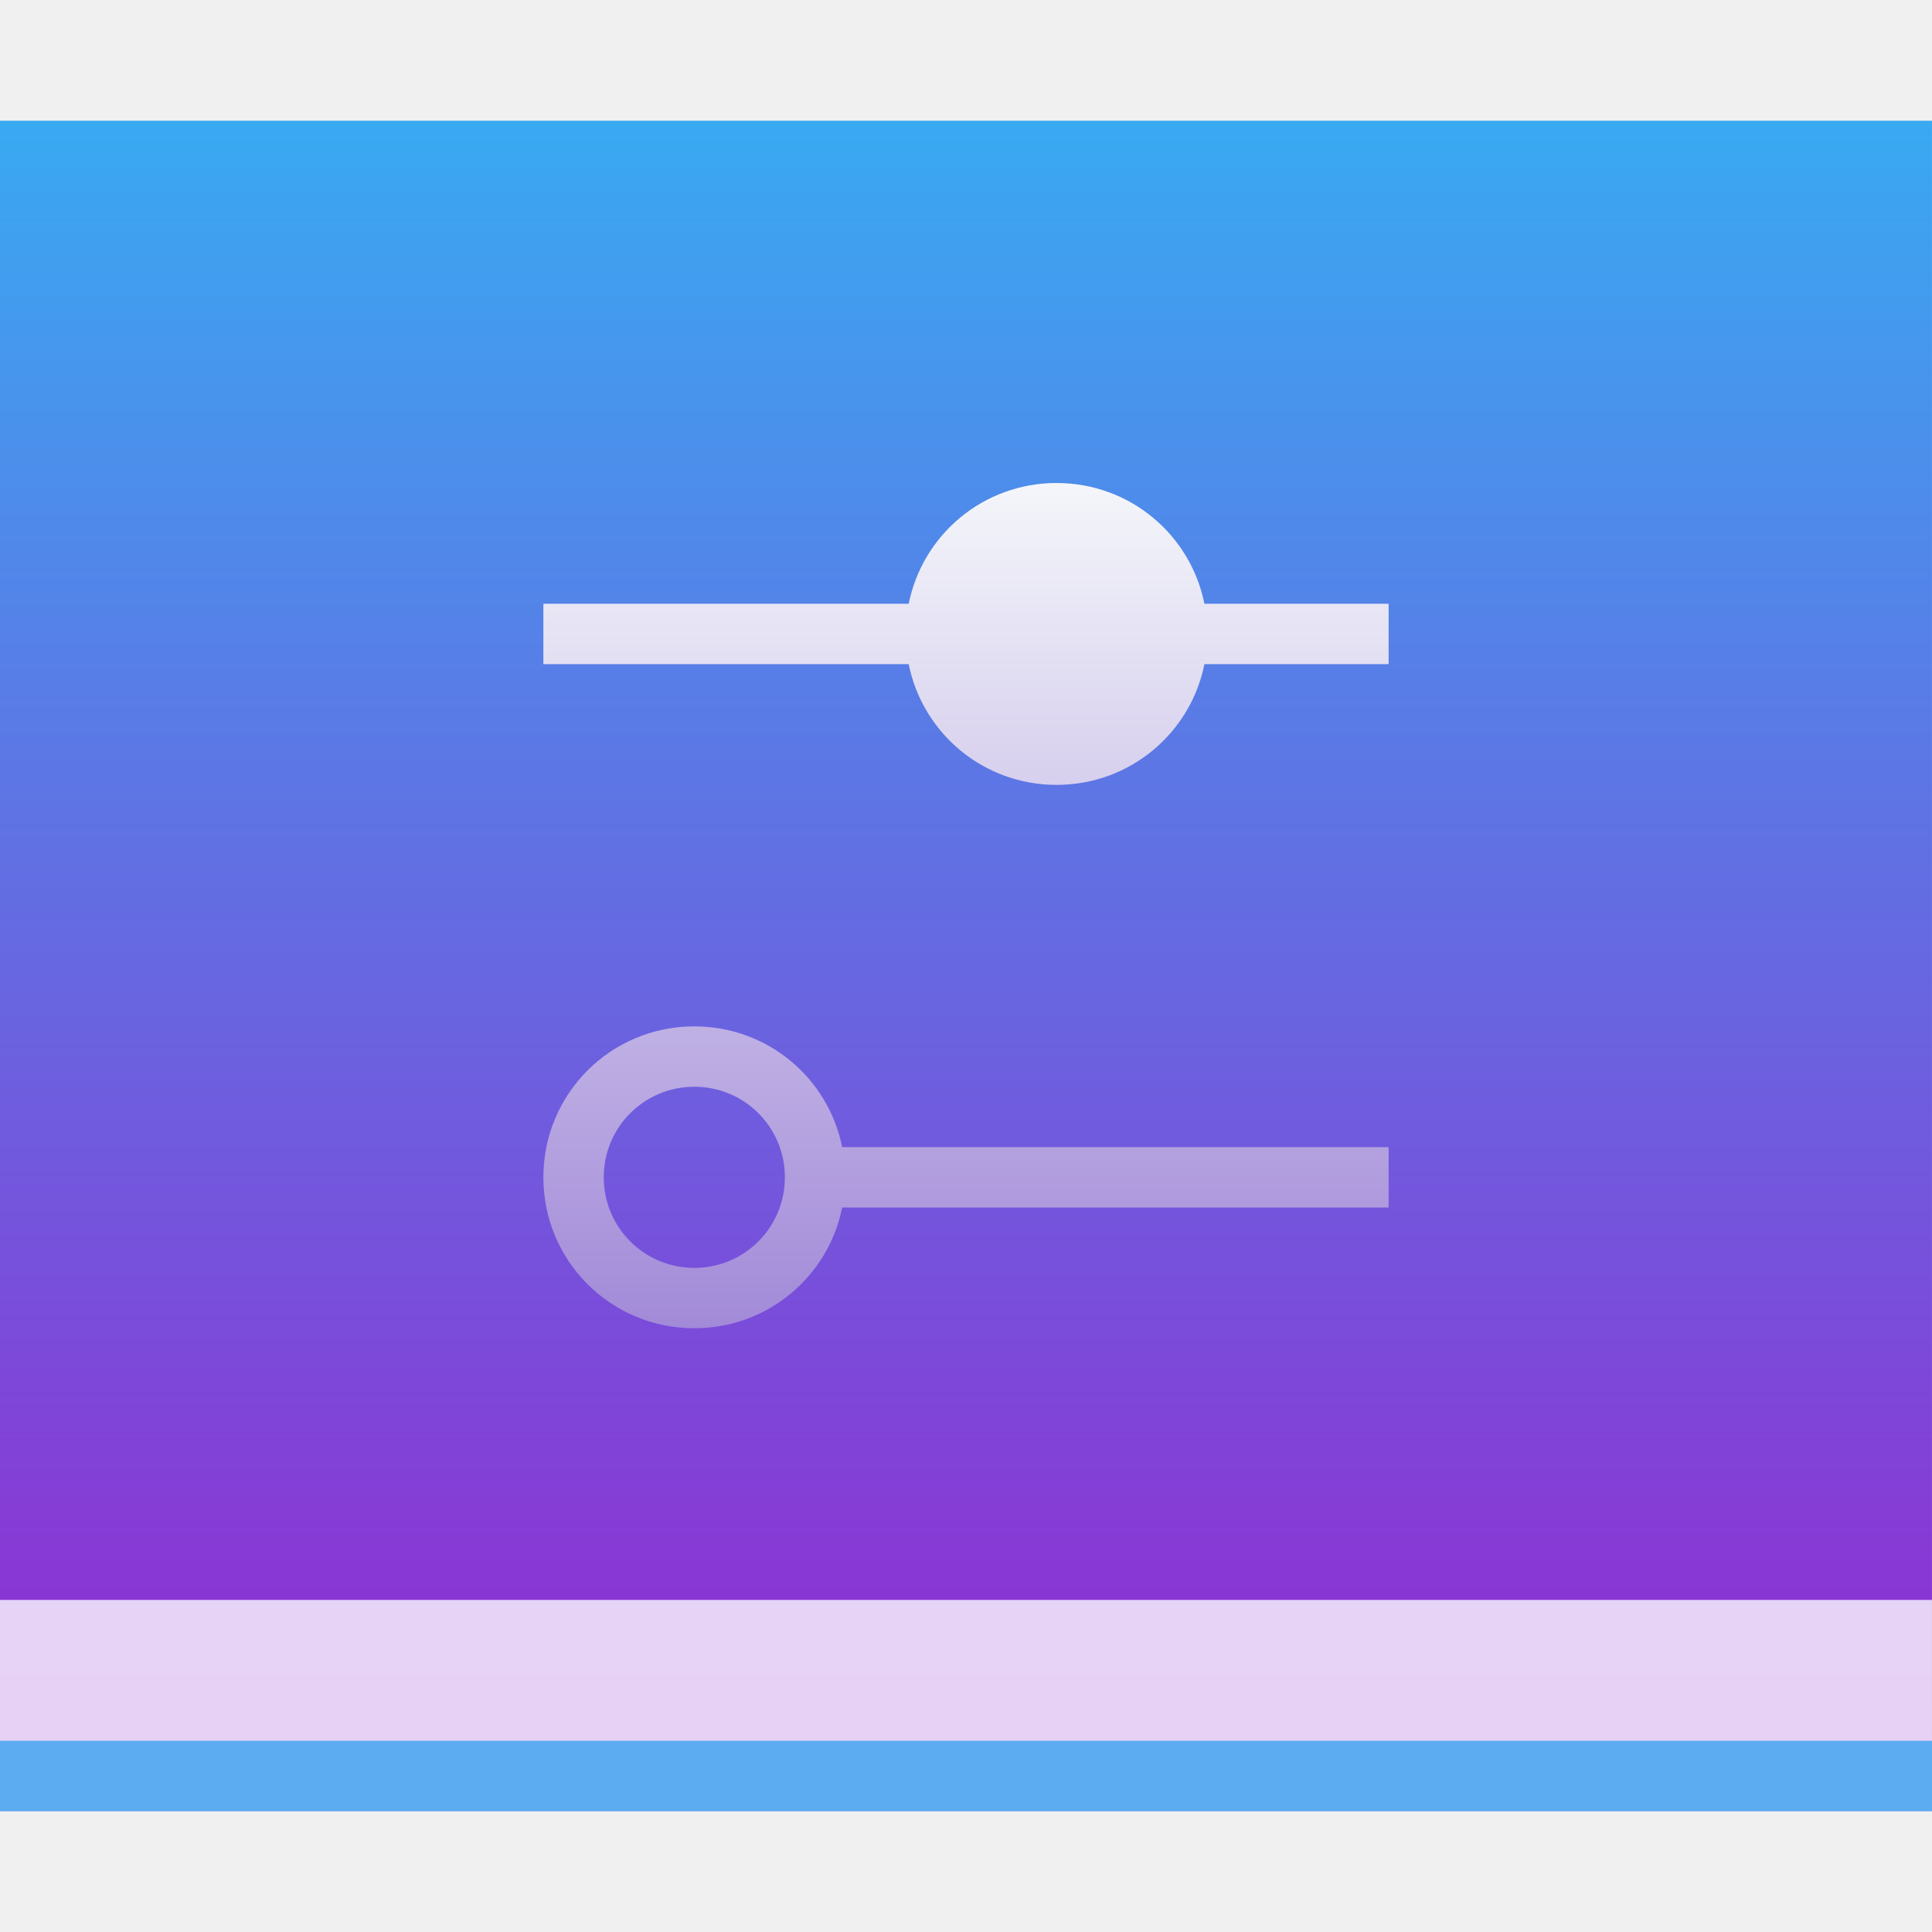
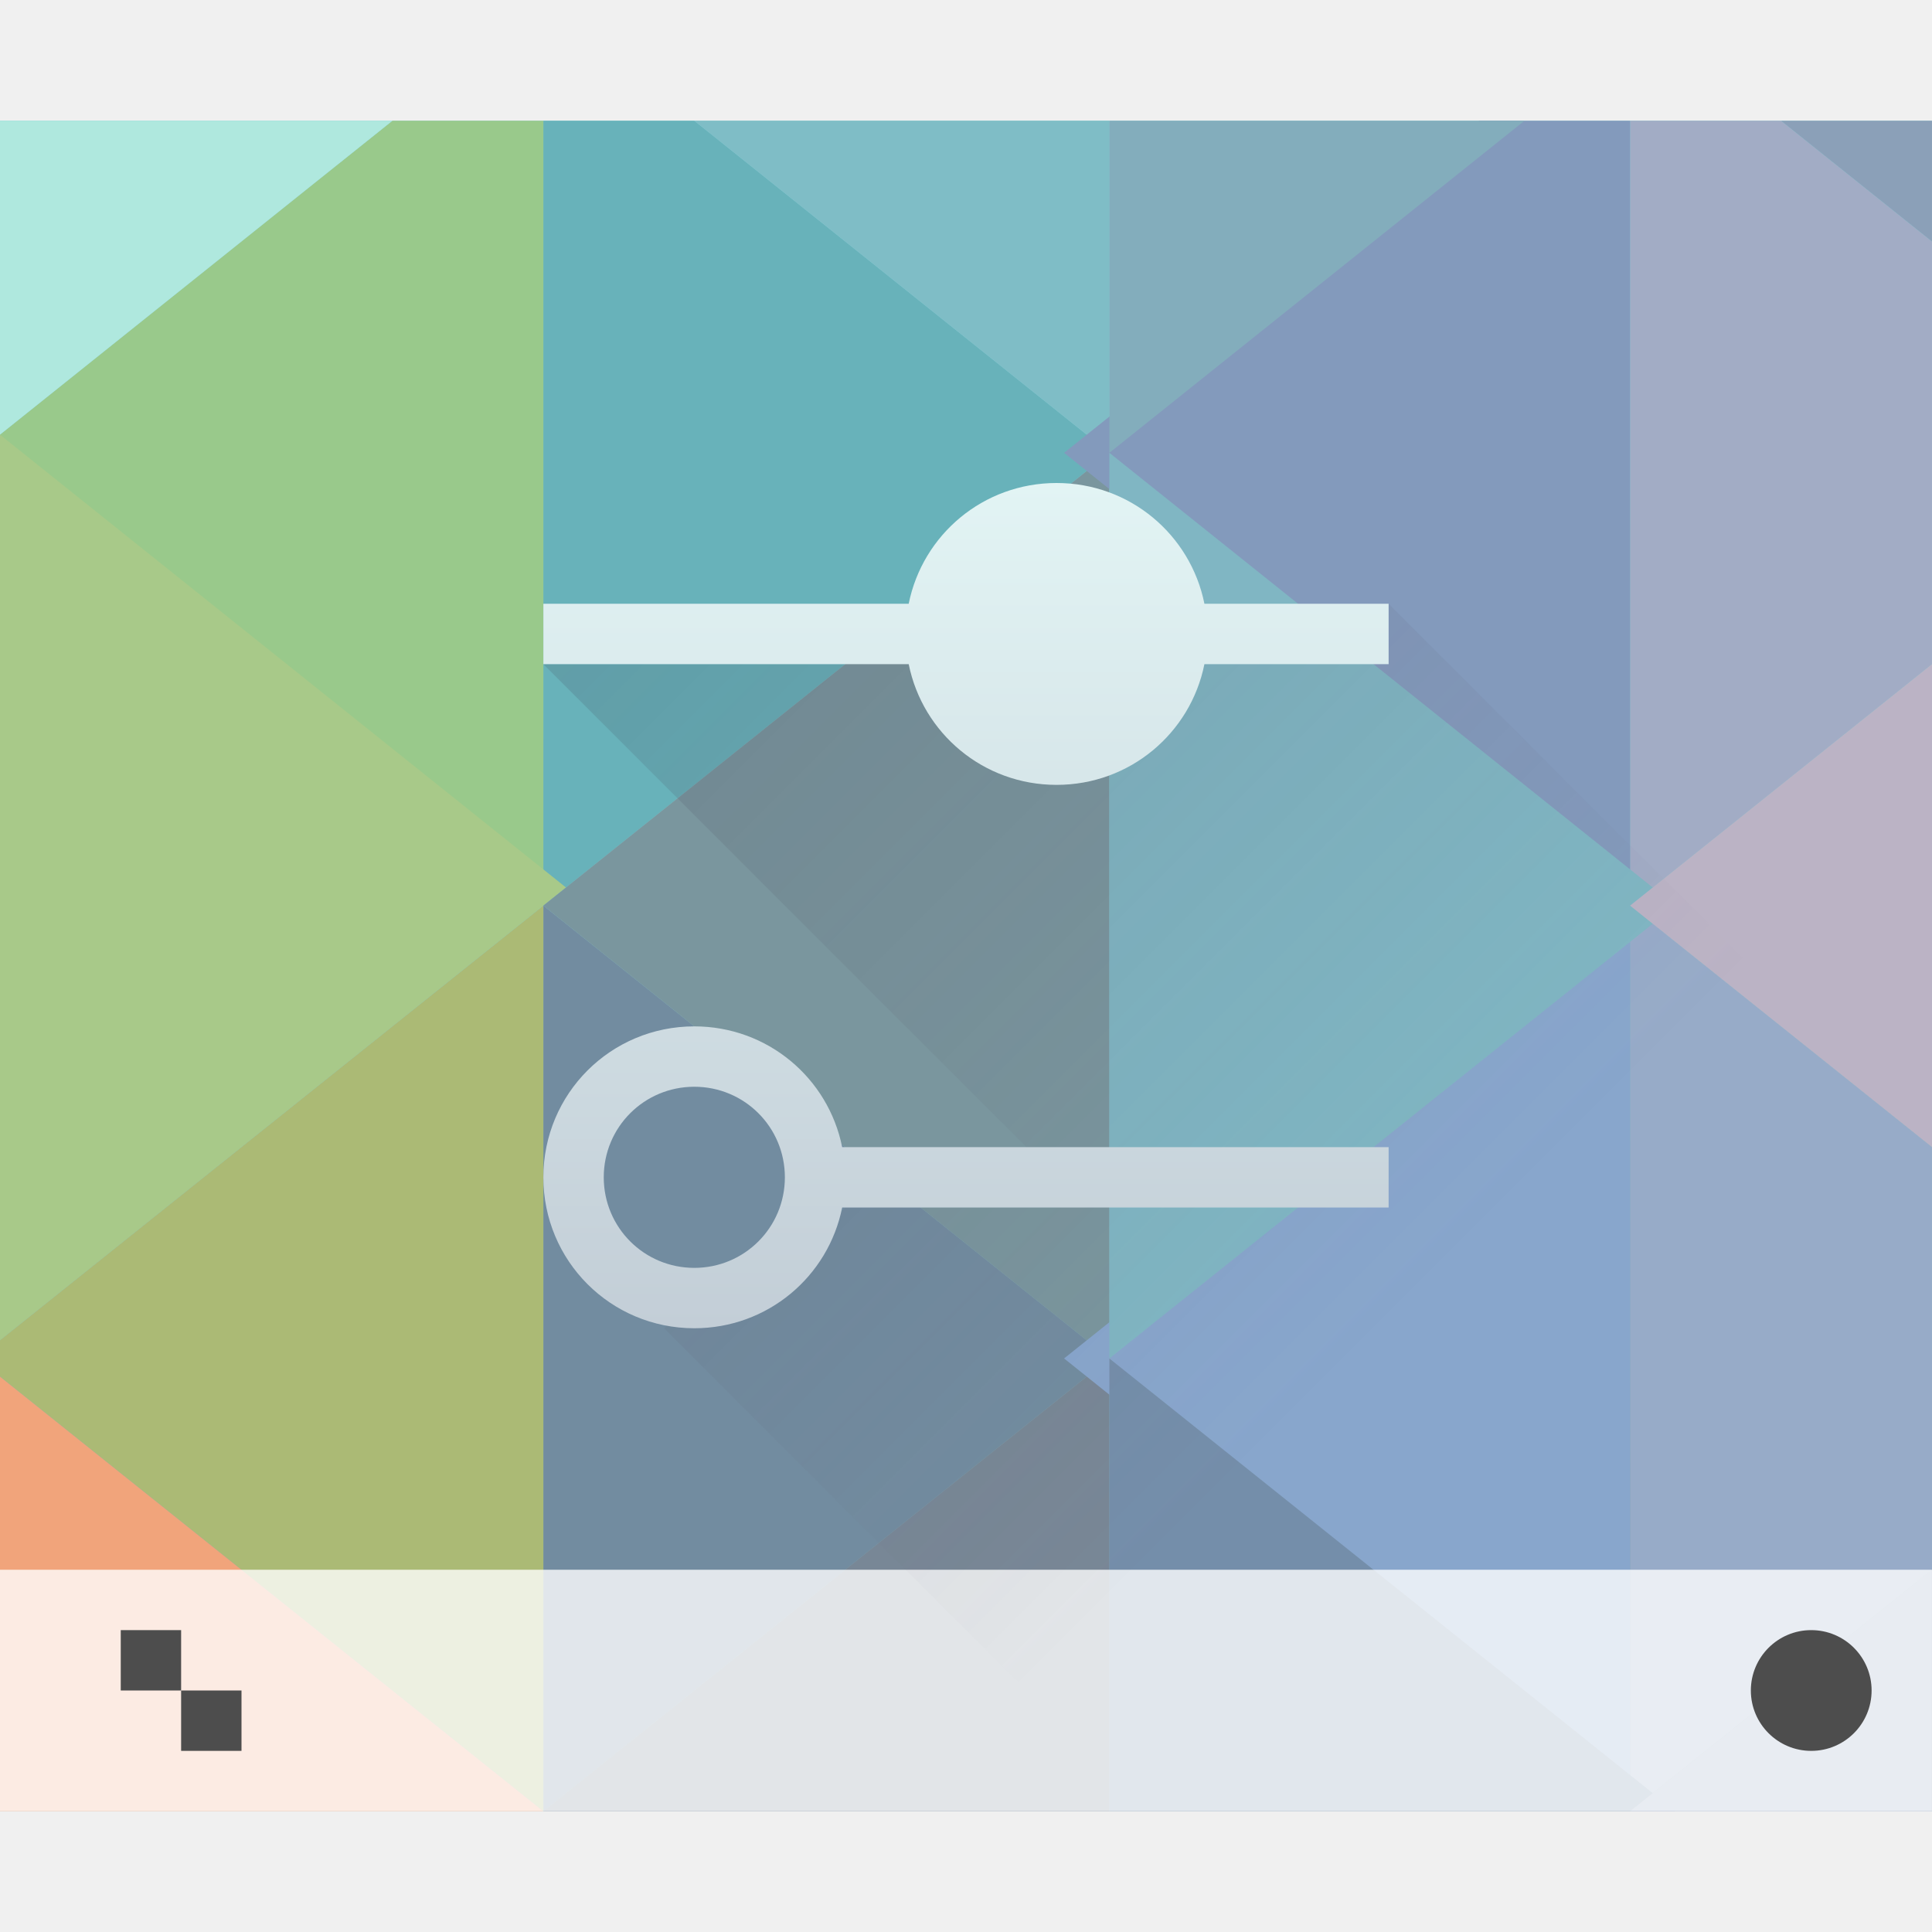
<svg xmlns="http://www.w3.org/2000/svg" xmlns:xlink="http://www.w3.org/1999/xlink" width="32" height="32" id="svg5453" version="1.1">
  <defs id="defs5455">
-     <linearGradient id="linearGradient4465">
-       <stop style="stop-color:#a28ad8;stop-opacity:1" offset="0" id="stop4467" />
-       <stop style="stop-color:#f4f6fa;stop-opacity:1" offset="1" id="stop4469" />
+     <linearGradient xlink:href="#linearGradient4219" id="linearGradient4463" x1="16" y1="22" x2="16" y2="8" gradientUnits="userSpaceOnUse" />
+     <linearGradient id="linearGradient4899">
+       <stop id="stop4901" offset="0" style="stop-color:#8ea1ba;stop-opacity:1" />
+       <stop id="stop4903" offset="1" style="stop-color:#8ba0b8;stop-opacity:1" />
    </linearGradient>
-     <linearGradient xlink:href="#linearGradient4152" id="linearGradient4643" gradientUnits="userSpaceOnUse" gradientTransform="matrix(0.6666655,0,0,0.6805545,128.1909,175.7139)" x1="409.571" y1="543.798" x2="409.571" y2="502.655" />
-     <linearGradient id="linearGradient4152">
-       <stop id="stop4154" offset="0" style="stop-color:#9526d0;stop-opacity:1" />
-       <stop id="stop4156" offset="1" style="stop-color:#39a9f2;stop-opacity:1" />
+     <linearGradient id="linearGradient4891">
+       <stop style="stop-color:#7790ad;stop-opacity:1" offset="0" id="stop4893" />
+       <stop style="stop-color:#a2acc5;stop-opacity:1" offset="1" id="stop4895" />
    </linearGradient>
-     <linearGradient xlink:href="#linearGradient4465" id="linearGradient4463" x1="16" y1="22" x2="16" y2="8" gradientUnits="userSpaceOnUse" />
+     <linearGradient id="linearGradient4881">
+       <stop id="stop4883" offset="0" style="stop-color:#80dad9;stop-opacity:1" />
+       <stop id="stop4885" offset="1" style="stop-color:#83adbc;stop-opacity:1" />
+     </linearGradient>
+     <linearGradient id="linearGradient4873">
+       <stop id="stop4875" offset="0" style="stop-color:#7fbdc6;stop-opacity:1" />
+       <stop id="stop4877" offset="1" style="stop-color:#9aeaea;stop-opacity:1" />
+     </linearGradient>
+     <linearGradient id="linearGradient4852">
+       <stop id="stop4854" offset="0" style="stop-color:#5d7b9f;stop-opacity:1" />
+       <stop id="stop4856" offset="1" style="stop-color:#839abc;stop-opacity:1" />
+     </linearGradient>
+     <linearGradient id="linearGradient4844">
+       <stop id="stop4846" offset="0" style="stop-color:#87ae8d;stop-opacity:1" />
+       <stop id="stop4848" offset="1" style="stop-color:#80b6c3;stop-opacity:1" />
+     </linearGradient>
+     <linearGradient id="linearGradient4836">
+       <stop id="stop4838" offset="0" style="stop-color:#a0abc8;stop-opacity:1" />
+       <stop id="stop4840" offset="1" style="stop-color:#bbb3c5;stop-opacity:1" />
+     </linearGradient>
+     <linearGradient id="linearGradient4828">
+       <stop id="stop4830" offset="0" style="stop-color:#8a9cbb;stop-opacity:1" />
+       <stop id="stop4832" offset="1" style="stop-color:#96a5c2;stop-opacity:1" />
+     </linearGradient>
+     <linearGradient id="linearGradient4820">
+       <stop id="stop4822" offset="0" style="stop-color:#97abc8;stop-opacity:1" />
+       <stop id="stop4824" offset="1" style="stop-color:#8facd0;stop-opacity:1" />
+     </linearGradient>
+     <linearGradient id="linearGradient4814">
+       <stop style="stop-color:#6383a8;stop-opacity:1" offset="0" id="stop4816" />
+       <stop style="stop-color:#88a6cc;stop-opacity:1" offset="1" id="stop4818" />
+     </linearGradient>
+     <linearGradient id="linearGradient4804">
+       <stop id="stop4806" offset="0" style="stop-color:#7c8e9f;stop-opacity:1" />
+       <stop id="stop4808" offset="1" style="stop-color:#748eaa;stop-opacity:1" />
+     </linearGradient>
+     <linearGradient id="linearGradient4796">
+       <stop id="stop4798" offset="0" style="stop-color:#788796;stop-opacity:1" />
+       <stop id="stop4800" offset="1" style="stop-color:#df9d6e;stop-opacity:1" />
+     </linearGradient>
+     <linearGradient id="linearGradient4790">
+       <stop style="stop-color:#d2a478;stop-opacity:1" offset="0" id="stop4792" />
+       <stop style="stop-color:#728ca0;stop-opacity:1" offset="1" id="stop4794" />
+     </linearGradient>
+     <linearGradient id="linearGradient4777">
+       <stop id="stop4779" offset="0" style="stop-color:#7a969e;stop-opacity:1" />
+       <stop id="stop4781" offset="1" style="stop-color:#7ebc8b;stop-opacity:1" />
+     </linearGradient>
+     <linearGradient id="linearGradient4432">
+       <stop id="stop4434" offset="0" style="stop-color:#f2a489;stop-opacity:1" />
+       <stop id="stop4436" offset="1" style="stop-color:#f1a47b;stop-opacity:1" />
+     </linearGradient>
+     <linearGradient id="linearGradient4424">
+       <stop id="stop4426" offset="0" style="stop-color:#eda576;stop-opacity:1" />
+       <stop id="stop4428" offset="1" style="stop-color:#abba75;stop-opacity:1" />
+     </linearGradient>
+     <linearGradient id="linearGradient4440">
+       <stop id="stop4442" offset="0" style="stop-color:#dcb76f;stop-opacity:1" />
+       <stop id="stop4444" offset="1" style="stop-color:#a8c989;stop-opacity:1" />
+     </linearGradient>
+     <linearGradient id="linearGradient4376">
+       <stop id="stop4378" offset="0" style="stop-color:#afe8de;stop-opacity:1" />
+       <stop id="stop4380" offset="1" style="stop-color:#d3e7bb;stop-opacity:1" />
+     </linearGradient>
+     <linearGradient id="linearGradient4368">
+       <stop id="stop4370" offset="0" style="stop-color:#a9d8a8;stop-opacity:1" />
+       <stop id="stop4372" offset="1" style="stop-color:#99c98b;stop-opacity:1" />
+     </linearGradient>
+     <linearGradient id="linearGradient4360">
+       <stop id="stop4362" offset="0" style="stop-color:#68b2ba;stop-opacity:1" />
+       <stop id="stop4364" offset="1" style="stop-color:#80ddd8;stop-opacity:1" />
+     </linearGradient>
+     <linearGradient gradientTransform="translate(327.2941,521.8101)" gradientUnits="userSpaceOnUse" y2="27" x2="9" y1="27" x1="1.1650391e-05" id="linearGradient4696" xlink:href="#linearGradient4432" />
+     <linearGradient gradientTransform="translate(327.2941,521.8101)" gradientUnits="userSpaceOnUse" y2="21" x2="9" y1="26" x1="4" id="linearGradient4704" xlink:href="#linearGradient4424" />
+     <linearGradient gradientUnits="userSpaceOnUse" y2="529.798" x2="393.571" y1="535.798" x1="386.571" id="linearGradient4712" xlink:href="#linearGradient4440" gradientTransform="translate(-57.27736,6.012116)" />
+     <linearGradient gradientTransform="translate(327.2941,521.8101)" gradientUnits="userSpaceOnUse" y2="12" x2="12" y1="4" x1="4" id="linearGradient4720" xlink:href="#linearGradient4368" />
+     <linearGradient gradientTransform="translate(327.2941,521.8101)" gradientUnits="userSpaceOnUse" y2="5" x2="1.1650391e-05" y1="5" x1="7" id="linearGradient4728" xlink:href="#linearGradient4376" />
+     <linearGradient gradientTransform="translate(327.2941,521.8101)" gradientUnits="userSpaceOnUse" y2="7" x2="9" y1="13" x1="16" id="linearGradient4730" xlink:href="#linearGradient4360" />
+     <linearGradient gradientUnits="userSpaceOnUse" y2="528.798" x2="397.571" y1="534.798" x1="403.571" id="linearGradient4758" xlink:href="#linearGradient4777" gradientTransform="translate(-57.27736,6.012116)" />
+     <linearGradient gradientUnits="userSpaceOnUse" y2="536.798" x2="399.571" y1="541.798" x1="393.571" id="linearGradient4788" xlink:href="#linearGradient4790" gradientTransform="translate(-57.27736,6.012116)" />
+     <linearGradient gradientTransform="translate(327.2941,521.8101)" gradientUnits="userSpaceOnUse" y2="27" x2="9" y1="27" x1="18" id="linearGradient4802" xlink:href="#linearGradient4796" />
+     <linearGradient gradientTransform="translate(327.2941,521.8101)" gradientUnits="userSpaceOnUse" y2="27" x2="28" y1="27" x1="18" id="linearGradient4810" xlink:href="#linearGradient4804" />
+     <linearGradient gradientUnits="userSpaceOnUse" y2="536.798" x2="411.571" y1="541.798" x1="407.571" id="linearGradient4812" xlink:href="#linearGradient4814" gradientTransform="translate(-57.27736,6.012116)" />
+     <linearGradient gradientTransform="translate(327.2941,521.8101)" gradientUnits="userSpaceOnUse" y2="21" x2="28" y1="26" x1="32" id="linearGradient4826" xlink:href="#linearGradient4820" />
+     <linearGradient gradientTransform="translate(327.2941,521.8101)" gradientUnits="userSpaceOnUse" y2="26" x2="30" y1="30" x1="30" id="linearGradient4834" xlink:href="#linearGradient4828" />
+     <linearGradient gradientTransform="translate(327.2941,521.8101)" gradientUnits="userSpaceOnUse" y2="14" x2="32" y1="17" x1="30" id="linearGradient4842" xlink:href="#linearGradient4836" />
+     <linearGradient gradientUnits="userSpaceOnUse" y2="528.798" x2="409.571" y1="535.798" x1="402.571" id="linearGradient4850" xlink:href="#linearGradient4844" gradientTransform="translate(-57.27736,6.012116)" />
+     <linearGradient gradientTransform="translate(327.2941,521.8101)" gradientUnits="userSpaceOnUse" y2="10" x2="27" y1="4" x1="22" id="linearGradient4858" xlink:href="#linearGradient4852" />
+     <linearGradient gradientTransform="translate(327.2941,521.8101)" gradientUnits="userSpaceOnUse" y2="3" x2="11" y1="3" x1="18" id="linearGradient4879" xlink:href="#linearGradient4873" />
+     <linearGradient gradientTransform="translate(327.2941,521.8101)" gradientUnits="userSpaceOnUse" y2="3" x2="26" y1="3" x1="19" id="linearGradient4887" xlink:href="#linearGradient4881" />
+     <linearGradient gradientTransform="translate(327.2941,521.8101)" gradientUnits="userSpaceOnUse" y2="11" x2="32" y1="5" x1="27" id="linearGradient4889" xlink:href="#linearGradient4891" />
+     <linearGradient gradientTransform="translate(327.2941,521.8101)" gradientUnits="userSpaceOnUse" y2="2" x2="31" y1="4" x1="31" id="linearGradient4897" xlink:href="#linearGradient4899" />
+     <linearGradient id="linearGradient4591">
+       <stop id="stop4593" offset="0" style="stop-color:#7e8f9e;stop-opacity:1" />
+       <stop id="stop4595" offset="1" style="stop-color:#84ced5;stop-opacity:1" />
+     </linearGradient>
+     <linearGradient gradientUnits="userSpaceOnUse" y2="517.798" x2="400.571" y1="545.798" x1="400.571" id="linearGradient4927" xlink:href="#linearGradient4591" gradientTransform="translate(-57.27736,6.012116)" />
+     <linearGradient id="linearGradient4219">
+       <stop style="stop-color:#c3ced7;stop-opacity:1" offset="0" id="stop4221" />
+       <stop style="stop-color:#e2f4f4;stop-opacity:1" offset="1" id="stop4223" />
+     </linearGradient>
+     <linearGradient xlink:href="#linearGradient4410" id="linearGradient4473" x1="9" y1="8" x2="23" y2="22" gradientUnits="userSpaceOnUse" />
+     <linearGradient id="linearGradient4410">
+       <stop id="stop4412" offset="0" style="stop-color:#383e51;stop-opacity:1" />
+       <stop id="stop4414" offset="1" style="stop-color:#655c6f;stop-opacity:0" />
+     </linearGradient>
  </defs>
  <g id="layer1" transform="translate(-384.5714,-515.798)">
-     <rect ry="0" y="517.798" x="384.571" height="28" width="32" id="rect4641" style="opacity:1;fill:url(#linearGradient4643);fill-opacity:1;stroke:none" />
-     <rect style="opacity:1;fill:#ffffff;fill-opacity:0.784;stroke:none" id="rect4267" width="32" height="3.5" x="384.571" y="542.298" />
-     <rect style="opacity:1;fill:#5cacf1;fill-opacity:1;stroke:none" id="rect4274" width="32" height="1.167" x="384.571" y="544.631" />
-     <path style="opacity:1;fill:url(#linearGradient4463);fill-opacity:1;stroke:none" d="M 17.5 8 C 16.286 8 15.281 8.856 15.051 10 L 9 10 L 9 11 L 15.051 11 C 15.281 12.144 16.286 13 17.5 13 C 18.714 13 19.719 12.144 19.949 11 L 23 11 L 23 10 L 19.949 10 C 19.719 8.856 18.714 8 17.5 8 z M 11.5 17 C 10.115 17 9 18.115 9 19.5 C 9 20.885 10.115 22 11.5 22 C 12.714 22 13.719 21.144 13.949 20 L 23 20 L 23 19 L 13.949 19 C 13.719 17.856 12.714 17 11.5 17 z M 11.5 18 C 12.331 18 13 18.669 13 19.5 C 13 20.331 12.331 21 11.5 21 C 10.669 21 10 20.331 10 19.5 C 10 18.669 10.669 18 11.5 18 z " id="rect4437" transform="translate(384.5714,515.798)" />
+     <flowRoot xml:space="preserve" id="flowRoot4170" style="font-style:normal;font-variant:normal;font-weight:normal;font-stretch:normal;font-size:10px;line-height:125%;font-family:sans-serif;-inkscape-font-specification:'sans-serif, Normal';text-align:start;letter-spacing:0px;word-spacing:0px;writing-mode:lr-tb;text-anchor:start;fill:#000000;fill-opacity:1;stroke:none;stroke-width:1px;stroke-linecap:butt;stroke-linejoin:miter;stroke-opacity:1" transform="translate(389.5714,520.798)">
+       <flowRegion id="flowRegion4172">
+         <rect id="rect4174" width="27" height="15" x="22" y="3" />
+       </flowRegion>
+       <flowPara id="flowPara4176">Plasm</flowPara>
+     </flowRoot>
+     <g id="g4379" transform="translate(-1.0314938e-7,1.3015747e-5)">
+       <rect y="517.798" x="384.571" height="28" width="32" id="rect4905" style="opacity:1;fill:url(#linearGradient4927);fill-opacity:1;stroke:none;stroke-opacity:1" />
+       <path id="path4513" d="m 393.571,517.798 0,13 9.375,-7.5 -6.875,-5.5 -2.5,0 z" style="fill:url(#linearGradient4730);fill-opacity:1;fill-rule:evenodd;stroke:none;stroke-width:1px;stroke-linecap:butt;stroke-linejoin:miter;stroke-opacity:1" />
+       <path id="path4520" d="m 391.071,517.798 -6.5,5.199 0,0.602 9,7.199 0,-13 -2.5,0 z" style="fill:url(#linearGradient4720);fill-opacity:1;fill-rule:evenodd;stroke:none;stroke-width:1px;stroke-linecap:butt;stroke-linejoin:miter;stroke-opacity:1" />
+       <path style="fill:url(#linearGradient4788);fill-opacity:1;fill-rule:evenodd;stroke:none;stroke-width:1px;stroke-linecap:butt;stroke-linejoin:miter;stroke-opacity:1" d="m 393.571,530.798 0,15 9.375,-7.5 z" id="path4524" />
+       <path id="path4526" d="m 393.571,530.798 -9,7.199 0,0.602 9,7.199 0,-15 z" style="fill:url(#linearGradient4704);fill-opacity:1;fill-rule:evenodd;stroke:none;stroke-width:1px;stroke-linecap:butt;stroke-linejoin:miter;stroke-opacity:1" />
+       <path id="path4528" d="m 384.571,522.998 0,15 9.375,-7.5 z" style="fill:url(#linearGradient4712);fill-opacity:1;fill-rule:evenodd;stroke:none;stroke-width:1px;stroke-linecap:butt;stroke-linejoin:miter;stroke-opacity:1" />
+       <path id="path4532" d="m 384.571,538.599 0,7.199 9,0 -9,-7.199 z" style="fill:url(#linearGradient4696);fill-opacity:1;fill-rule:evenodd;stroke:none;stroke-width:1px;stroke-linecap:butt;stroke-linejoin:miter;stroke-opacity:1" />
+       <path id="path4534" d="m 384.571,517.798 0,5.199 6.5,-5.199 -6.5,0 z" style="fill:url(#linearGradient4728);fill-opacity:1;fill-rule:evenodd;stroke:none;stroke-width:1px;stroke-linecap:butt;stroke-linejoin:miter;stroke-opacity:1" />
+       <path id="path4568" d="m 396.071,517.798 6.875,5.5 0,-5.5 -6.875,0 z" style="fill:url(#linearGradient4879);fill-opacity:1;fill-rule:evenodd;stroke:none;stroke-width:1px;stroke-linecap:butt;stroke-linejoin:miter;stroke-opacity:1" />
+       <path id="path4570" d="m 402.946,523.298 0,15 -9.375,-7.5 z" style="fill:url(#linearGradient4758);fill-opacity:1;fill-rule:evenodd;stroke:none;stroke-width:1px;stroke-linecap:butt;stroke-linejoin:miter;stroke-opacity:1" />
+       <path id="path4572" d="m 402.946,538.298 -9.375,7.5 9.375,0 0,-7.5 z" style="fill:url(#linearGradient4802);fill-opacity:1;fill-rule:evenodd;stroke:none;stroke-width:1px;stroke-linecap:butt;stroke-linejoin:miter;stroke-opacity:1" />
+       <path id="path4574" d="m 411.571,517.798 0,13 5,-4 0,-7 -2.5,-2 -2.5,0 z" style="fill:url(#linearGradient4889);fill-opacity:1;fill-rule:evenodd;stroke:none;stroke-width:1px;stroke-linecap:butt;stroke-linejoin:miter;stroke-opacity:1" />
+       <path id="path4576" d="m 409.071,517.798 -6.875,5.5 9.375,7.5 0,-13 -2.5,0 z" style="fill:url(#linearGradient4858);fill-opacity:1;fill-rule:evenodd;stroke:none;stroke-width:1px;stroke-linecap:butt;stroke-linejoin:miter;stroke-opacity:1" />
+       <path id="path4578" d="m 411.571,530.798 0,15 5,-4 0,-7 -5,-4 z" style="fill:url(#linearGradient4826);fill-opacity:1;fill-rule:evenodd;stroke:none;stroke-width:1px;stroke-linecap:butt;stroke-linejoin:miter;stroke-opacity:1" />
+       <path style="fill:url(#linearGradient4812);fill-opacity:1;fill-rule:evenodd;stroke:none;stroke-width:1px;stroke-linecap:butt;stroke-linejoin:miter;stroke-opacity:1" d="m 411.571,530.798 0,15 -9.375,-7.5 z" id="path4580" />
+       <path id="path4582" d="m 402.946,517.798 0,5.5 6.875,-5.5 -6.875,0 z" style="fill:url(#linearGradient4887);fill-opacity:1;fill-rule:evenodd;stroke:none;stroke-width:1px;stroke-linecap:butt;stroke-linejoin:miter;stroke-opacity:1" />
+       <path style="fill:url(#linearGradient4850);fill-opacity:1;fill-rule:evenodd;stroke:none;stroke-width:1px;stroke-linecap:butt;stroke-linejoin:miter;stroke-opacity:1" d="m 402.946,523.298 0,15 9.375,-7.5 z" id="path4584" />
+       <path id="path4586" d="m 402.946,538.298 0,7.5 9.375,0 -9.375,-7.5 z" style="fill:url(#linearGradient4810);fill-opacity:1;fill-rule:evenodd;stroke:none;stroke-width:1px;stroke-linecap:butt;stroke-linejoin:miter;stroke-opacity:1" />
+       <path id="path4588" d="m 416.571,526.798 -5,4 5,4 0,-8 z" style="fill:url(#linearGradient4842);fill-opacity:1;fill-rule:evenodd;stroke:none;stroke-width:1px;stroke-linecap:butt;stroke-linejoin:miter;stroke-opacity:1" />
+       <path id="path4590" d="m 414.071,517.798 2.5,2 0,-2 -2.5,0 z" style="fill:url(#linearGradient4897);fill-opacity:1;fill-rule:evenodd;stroke:none;stroke-width:1px;stroke-linecap:butt;stroke-linejoin:miter;stroke-opacity:1" />
+       <path id="path4592" d="m 416.571,541.798 -5,4 5,0 0,-4 z" style="fill:url(#linearGradient4834);fill-opacity:1;fill-rule:evenodd;stroke:none;stroke-width:1px;stroke-linecap:butt;stroke-linejoin:miter;stroke-opacity:1" />
+     </g>
+     <g id="g4783" transform="translate(-1.0314938e-7,-5.0262451e-5)">
+       <rect y="541.798" x="384.571" height="4" width="32" id="rect4267-7" style="opacity:1;fill:#ffffff;fill-opacity:0.784;stroke:none" />
+       <circle r="1" cy="543.798" cx="414.571" id="path4166" style="opacity:1;fill:#4d4d4d;fill-opacity:1;stroke:none;stroke-opacity:1" />
+       <path id="rect4183" transform="translate(384.5714,515.798)" d="m 2,27 0,1 1,0 0,-1 -1,0 z m 1,1 0,1 1,0 0,-1 -1,0 z" style="opacity:1;fill:#4d4d4d;fill-opacity:1;stroke:none;stroke-opacity:1" />
+     </g>
+     <path style="fill:url(#linearGradient4473);fill-rule:evenodd;stroke:none;stroke-width:1px;stroke-linecap:butt;stroke-linejoin:miter;stroke-opacity:1;fill-opacity:1;opacity:0.2" d="M 23 10 L 23 11 L 9 11 L 18 20 L 14 20 L 13 21 L 12 21 L 11 22 L 19 30 L 28 30 L 32 30 L 32 19 L 23 10 z " transform="translate(384.5714,515.798)" id="path4463" />
+     <path style="opacity:1;fill:url(#linearGradient4463);fill-opacity:1.0;stroke:none" d="M 17.5 8 C 16.286 8 15.281 8.856 15.051 10 L 9 10 L 9 11 L 15.051 11 C 15.281 12.144 16.286 13 17.5 13 C 18.714 13 19.719 12.144 19.949 11 L 23 11 L 23 10 L 19.949 10 C 19.719 8.856 18.714 8 17.5 8 z M 11.5 17 C 10.115 17 9 18.115 9 19.5 C 9 20.885 10.115 22 11.5 22 C 12.714 22 13.719 21.144 13.949 20 L 23 20 L 23 19 L 13.949 19 C 13.719 17.856 12.714 17 11.5 17 z M 11.5 18 C 12.331 18 13 18.669 13 19.5 C 13 20.331 12.331 21 11.5 21 C 10.669 21 10 20.331 10 19.5 C 10 18.669 10.669 18 11.5 18 z " id="rect4437" transform="translate(384.5714,515.798)" />
  </g>
</svg>
